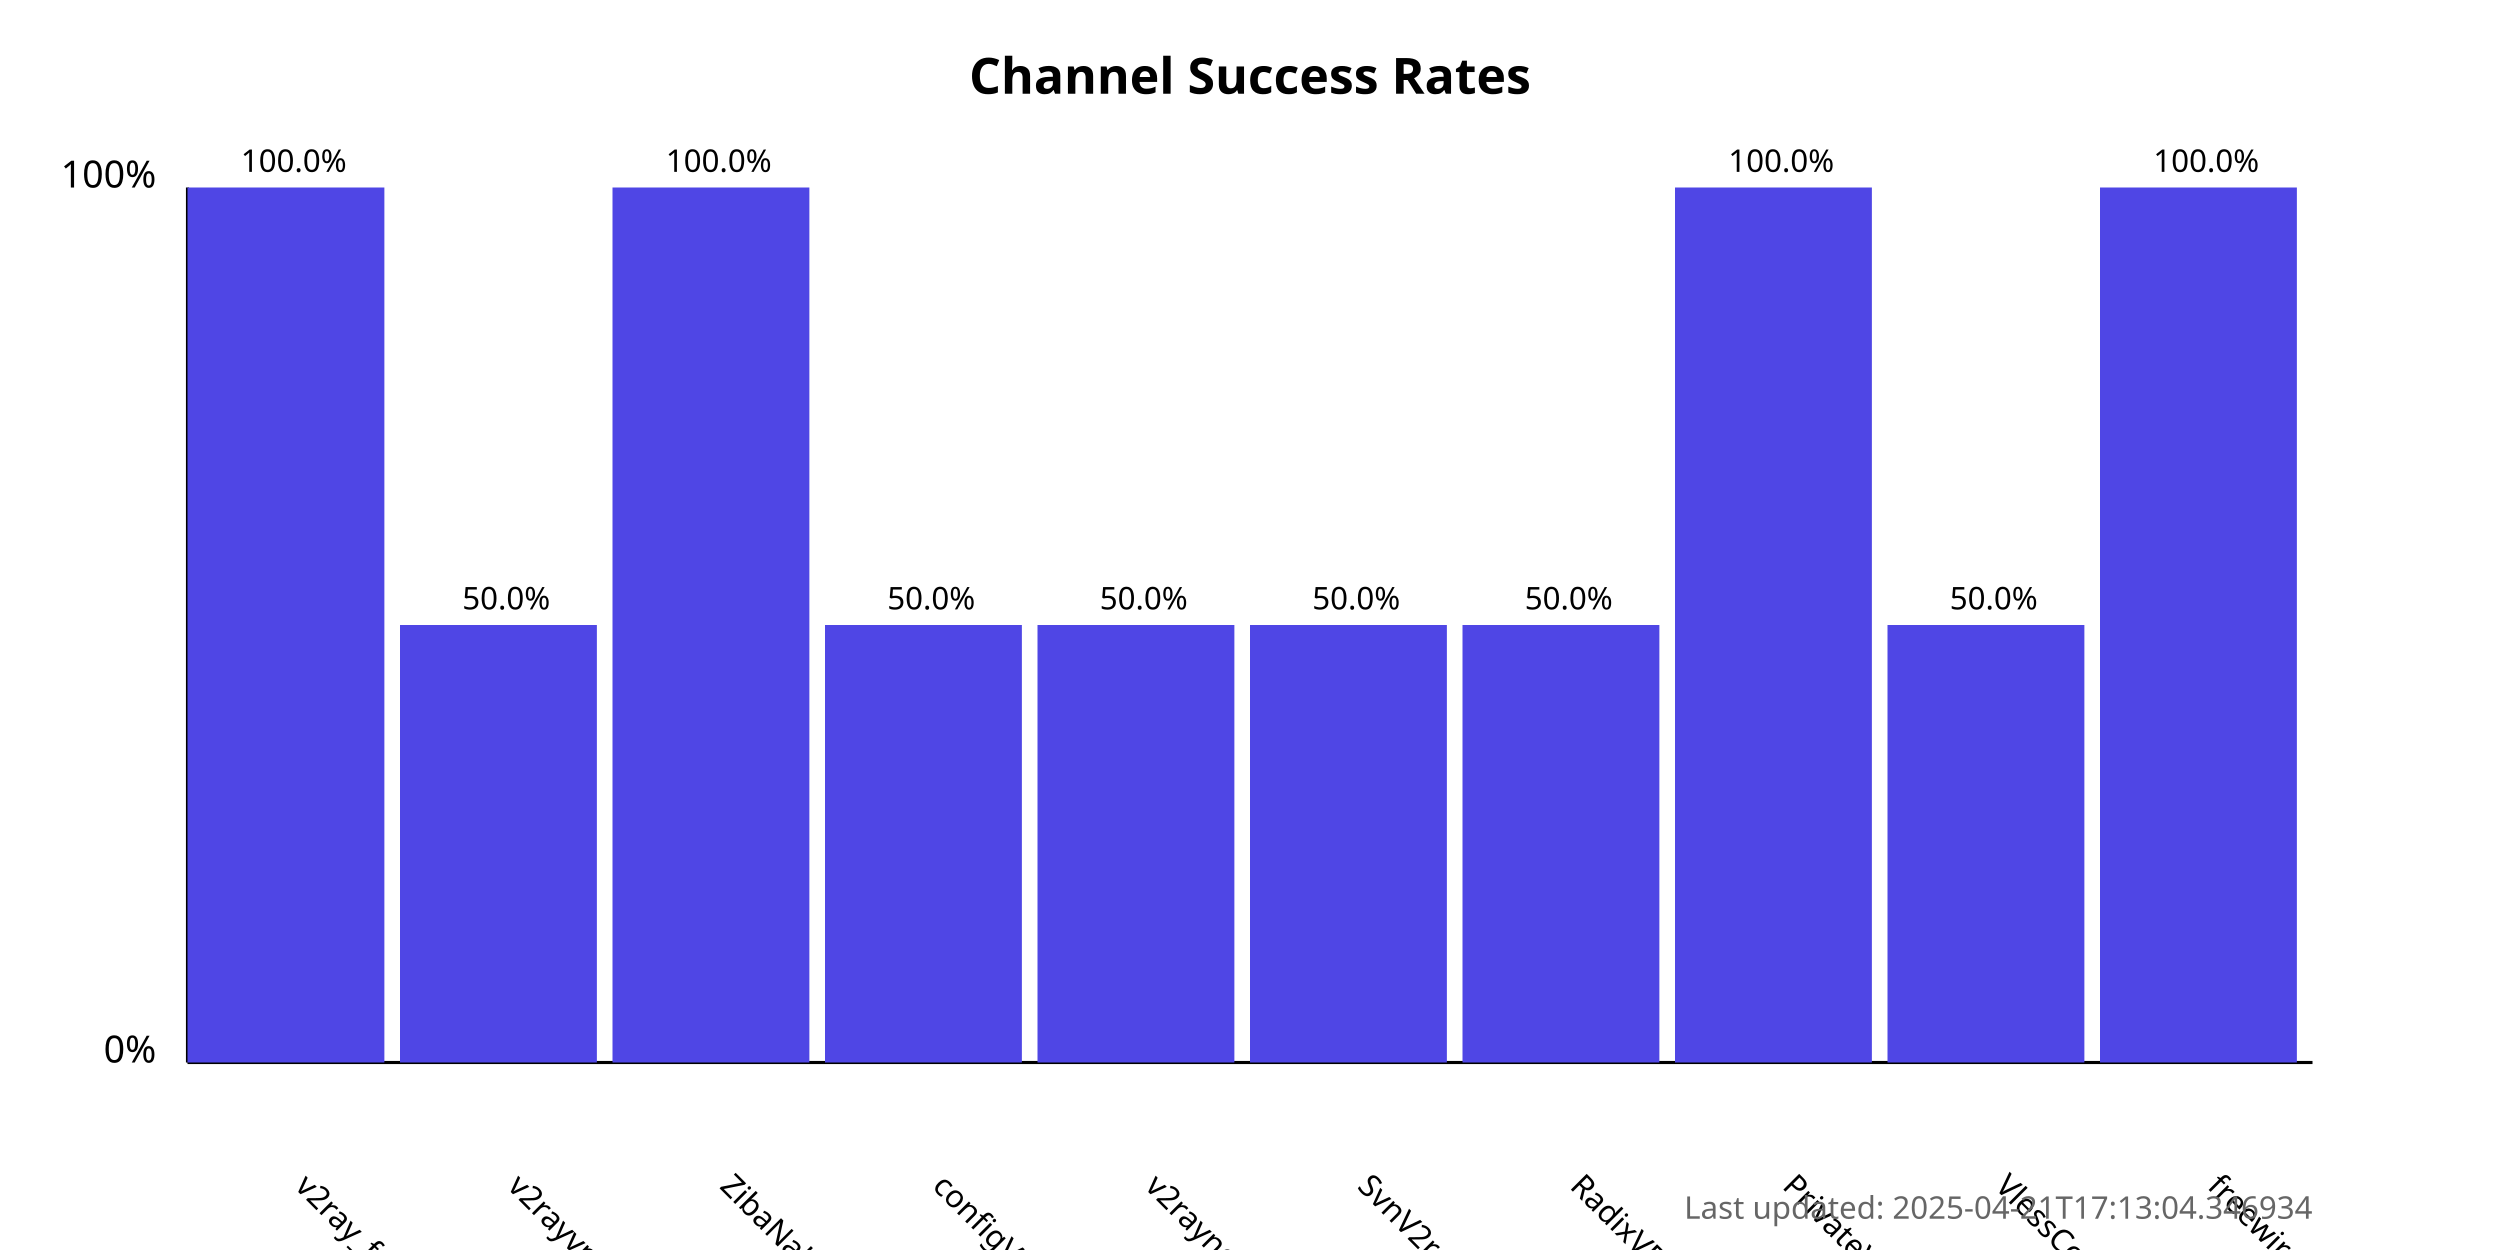
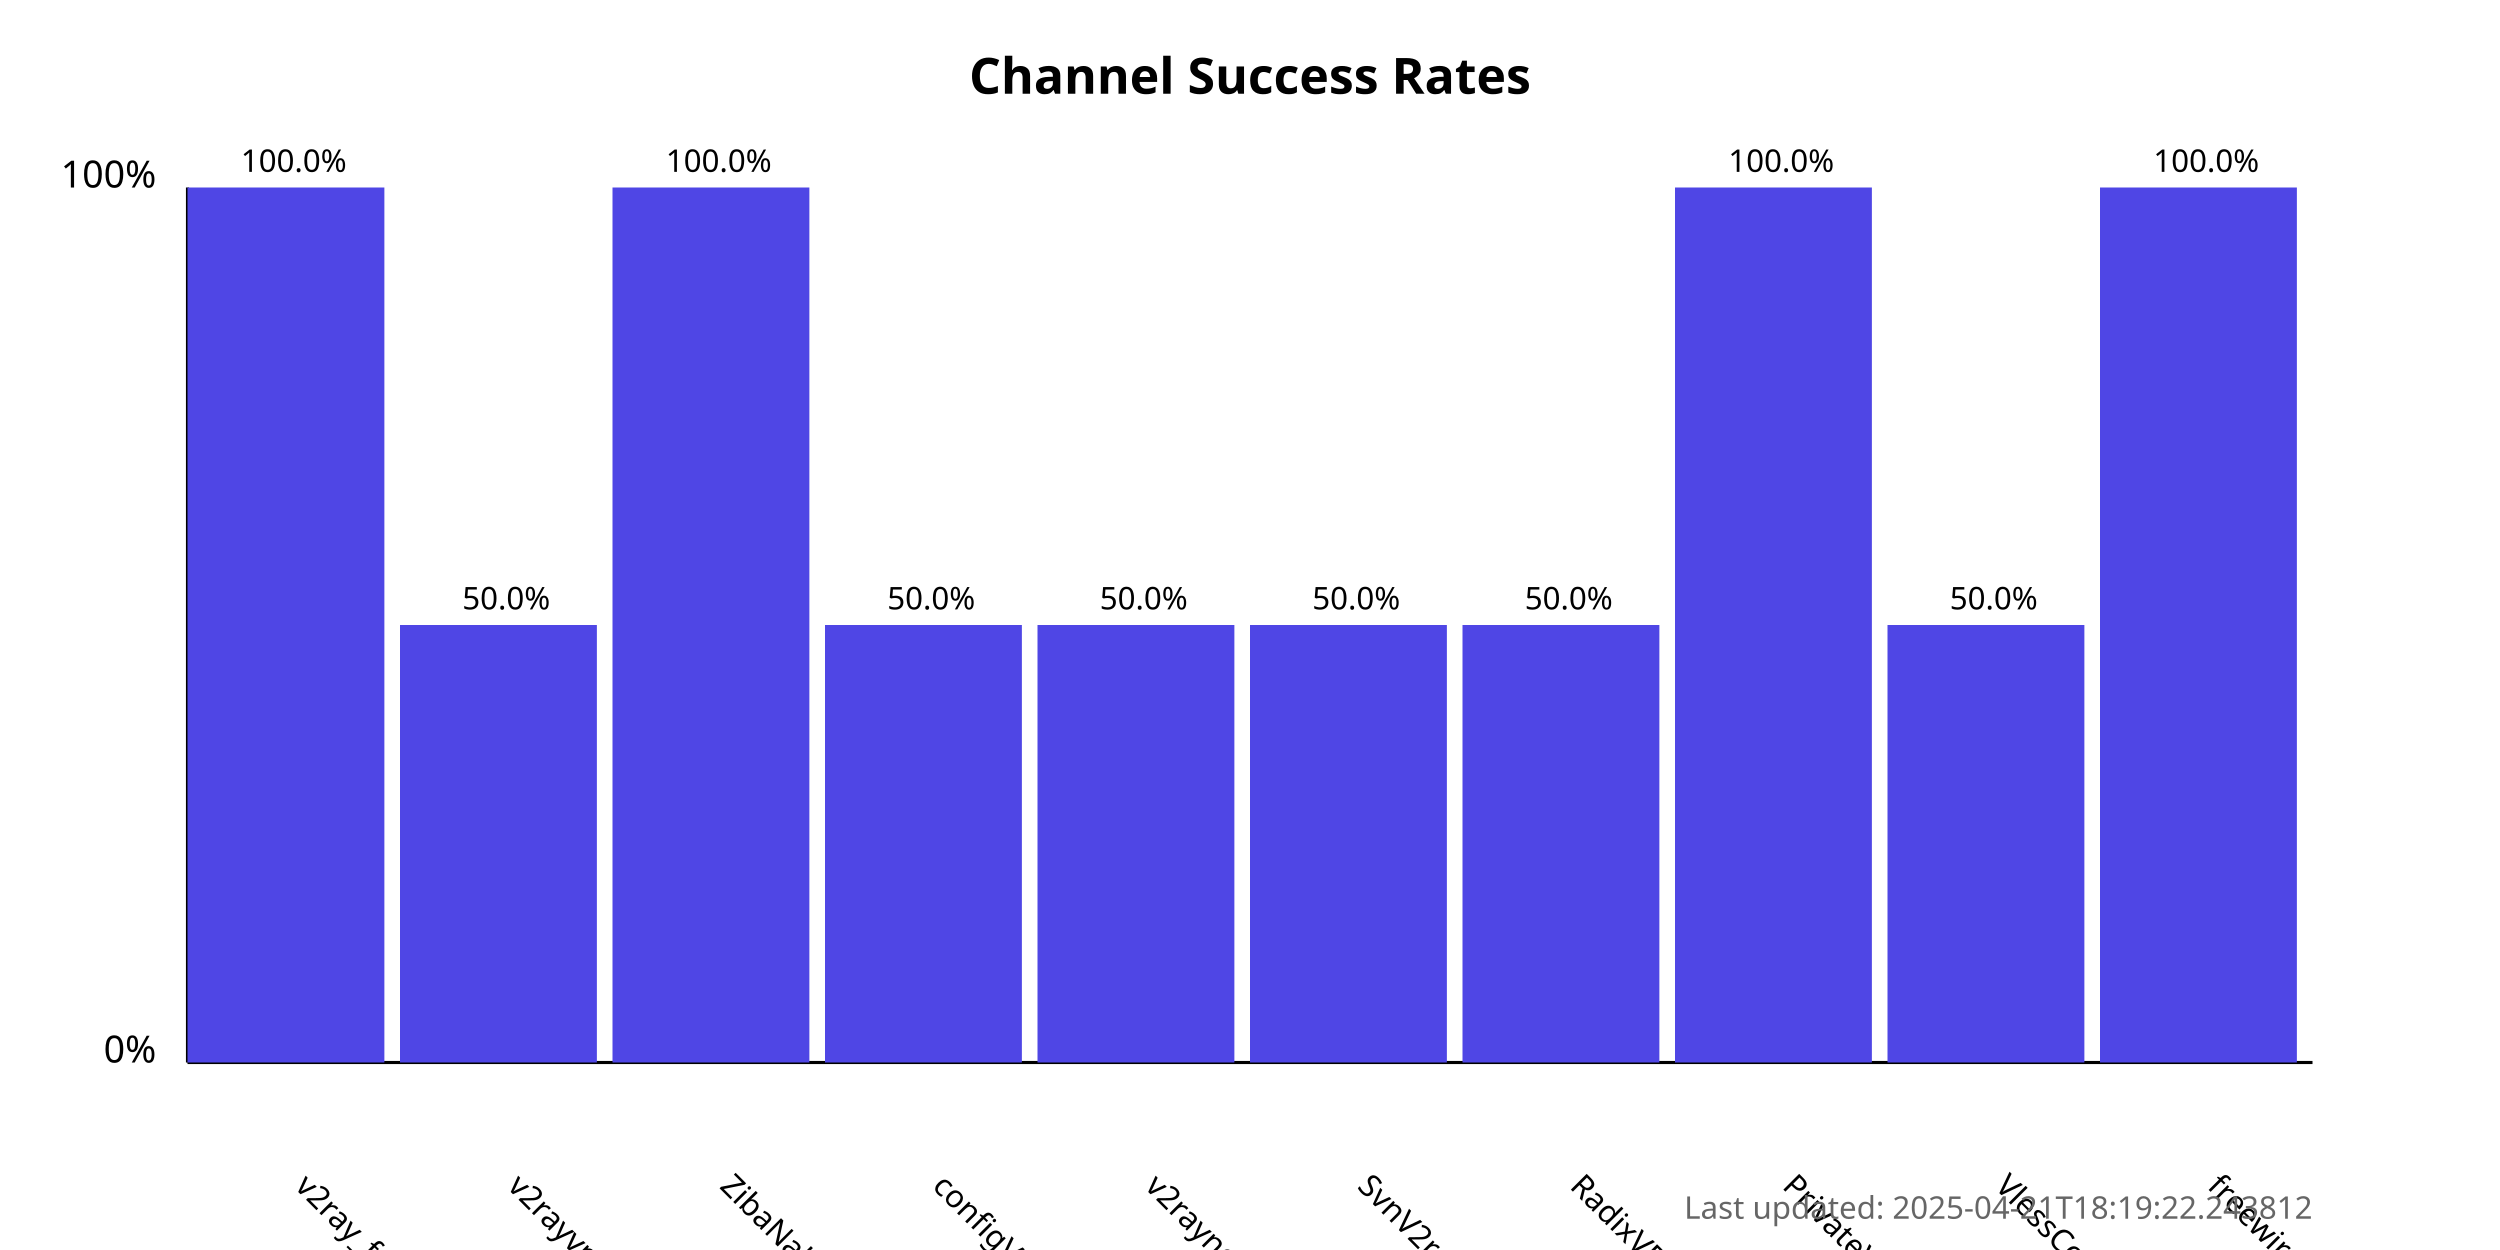
<svg xmlns="http://www.w3.org/2000/svg" width="800" height="400">
  <style>
            .chart-title { font: bold 16px sans-serif; }
            .axis-label { font: 12px sans-serif; }
            .tick-label { font: 10px sans-serif; }
            .bar { fill: #4f46e5; }
            .bar:hover { fill: #6366f1; }
            .timestamp { font: 10px sans-serif; fill: #666; }
        </style>
  <text x="400.0" y="30" text-anchor="middle" class="chart-title">
            Channel Success Rates
        </text>
  <line x1="60" y1="340" x2="60" y2="60" stroke="black" stroke-width="1" />
  <line x1="60" y1="340" x2="740" y2="340" stroke="black" stroke-width="1" />
  <text x="50" y="340" text-anchor="end" class="axis-label">0%</text>
  <text x="50" y="60" text-anchor="end" class="axis-label">100%</text>
  <g>
    <rect x="60" y="60.0" width="63.0" height="280.0" class="bar" />
    <text x="94.0" y="380" transform="rotate(45, 94.0, 380)" text-anchor="start" class="tick-label">
                v2ray_free_conf
            </text>
    <text x="94.0" y="55.0" text-anchor="middle" class="tick-label">
                100.0%
            </text>
  </g>
  <g>
    <rect x="128.0" y="200.0" width="63.0" height="140.0" class="bar" />
    <text x="162.0" y="380" transform="rotate(45, 162.0, 380)" text-anchor="start" class="tick-label">
                v2rayvpno
            </text>
    <text x="162.0" y="195.0" text-anchor="middle" class="tick-label">
                50.0%
            </text>
  </g>
  <g>
    <rect x="196.0" y="60.0" width="63.0" height="280.0" class="bar" />
    <text x="230.0" y="380" transform="rotate(45, 230.0, 380)" text-anchor="start" class="tick-label">
                ZibaNabz
            </text>
    <text x="230.0" y="55.0" text-anchor="middle" class="tick-label">
                100.0%
            </text>
  </g>
  <g>
    <rect x="264.0" y="200.0" width="63.0" height="140.0" class="bar" />
    <text x="298.0" y="380" transform="rotate(45, 298.0, 380)" text-anchor="start" class="tick-label">
                configV2rayForFree
            </text>
    <text x="298.0" y="195.0" text-anchor="middle" class="tick-label">
                50.0%
            </text>
  </g>
  <g>
    <rect x="332.0" y="200.0" width="63.0" height="140.0" class="bar" />
    <text x="366.0" y="380" transform="rotate(45, 366.0, 380)" text-anchor="start" class="tick-label">
                v2rayngvpn
            </text>
    <text x="366.0" y="195.0" text-anchor="middle" class="tick-label">
                50.0%
            </text>
  </g>
  <g>
    <rect x="400.0" y="200.0" width="63.0" height="140.0" class="bar" />
    <text x="434.0" y="380" transform="rotate(45, 434.0, 380)" text-anchor="start" class="tick-label">
                SvnV2ray
            </text>
    <text x="434.0" y="195.0" text-anchor="middle" class="tick-label">
                50.0%
            </text>
  </g>
  <g>
    <rect x="468.0" y="200.0" width="63.0" height="140.0" class="bar" />
    <text x="502.0" y="380" transform="rotate(45, 502.0, 380)" text-anchor="start" class="tick-label">
                RadixVPN
            </text>
    <text x="502.0" y="195.0" text-anchor="middle" class="tick-label">
                50.0%
            </text>
  </g>
  <g>
    <rect x="536.0" y="60.0" width="63.0" height="280.0" class="bar" />
    <text x="570.0" y="380" transform="rotate(45, 570.0, 380)" text-anchor="start" class="tick-label">
                PrivateVPNs
            </text>
    <text x="570.0" y="55.0" text-anchor="middle" class="tick-label">
                100.0%
            </text>
  </g>
  <g>
    <rect x="604.0" y="200.0" width="63.0" height="140.0" class="bar" />
    <text x="638.0" y="380" transform="rotate(45, 638.0, 380)" text-anchor="start" class="tick-label">
                VlessConfig
            </text>
    <text x="638.0" y="195.0" text-anchor="middle" class="tick-label">
                50.0%
            </text>
  </g>
  <g>
    <rect x="672.0" y="60.0" width="63.0" height="280.0" class="bar" />
    <text x="706.0" y="380" transform="rotate(45, 706.0, 380)" text-anchor="start" class="tick-label">
                freewireguard
            </text>
    <text x="706.0" y="55.0" text-anchor="middle" class="tick-label">
                100.0%
            </text>
  </g>
  <text x="740" y="390" text-anchor="end" class="timestamp">
-             Last updated: 2025-04-21T17:13:04.346934
+             Last updated: 2025-04-21T18:19:22.243812
        </text>
</svg>
